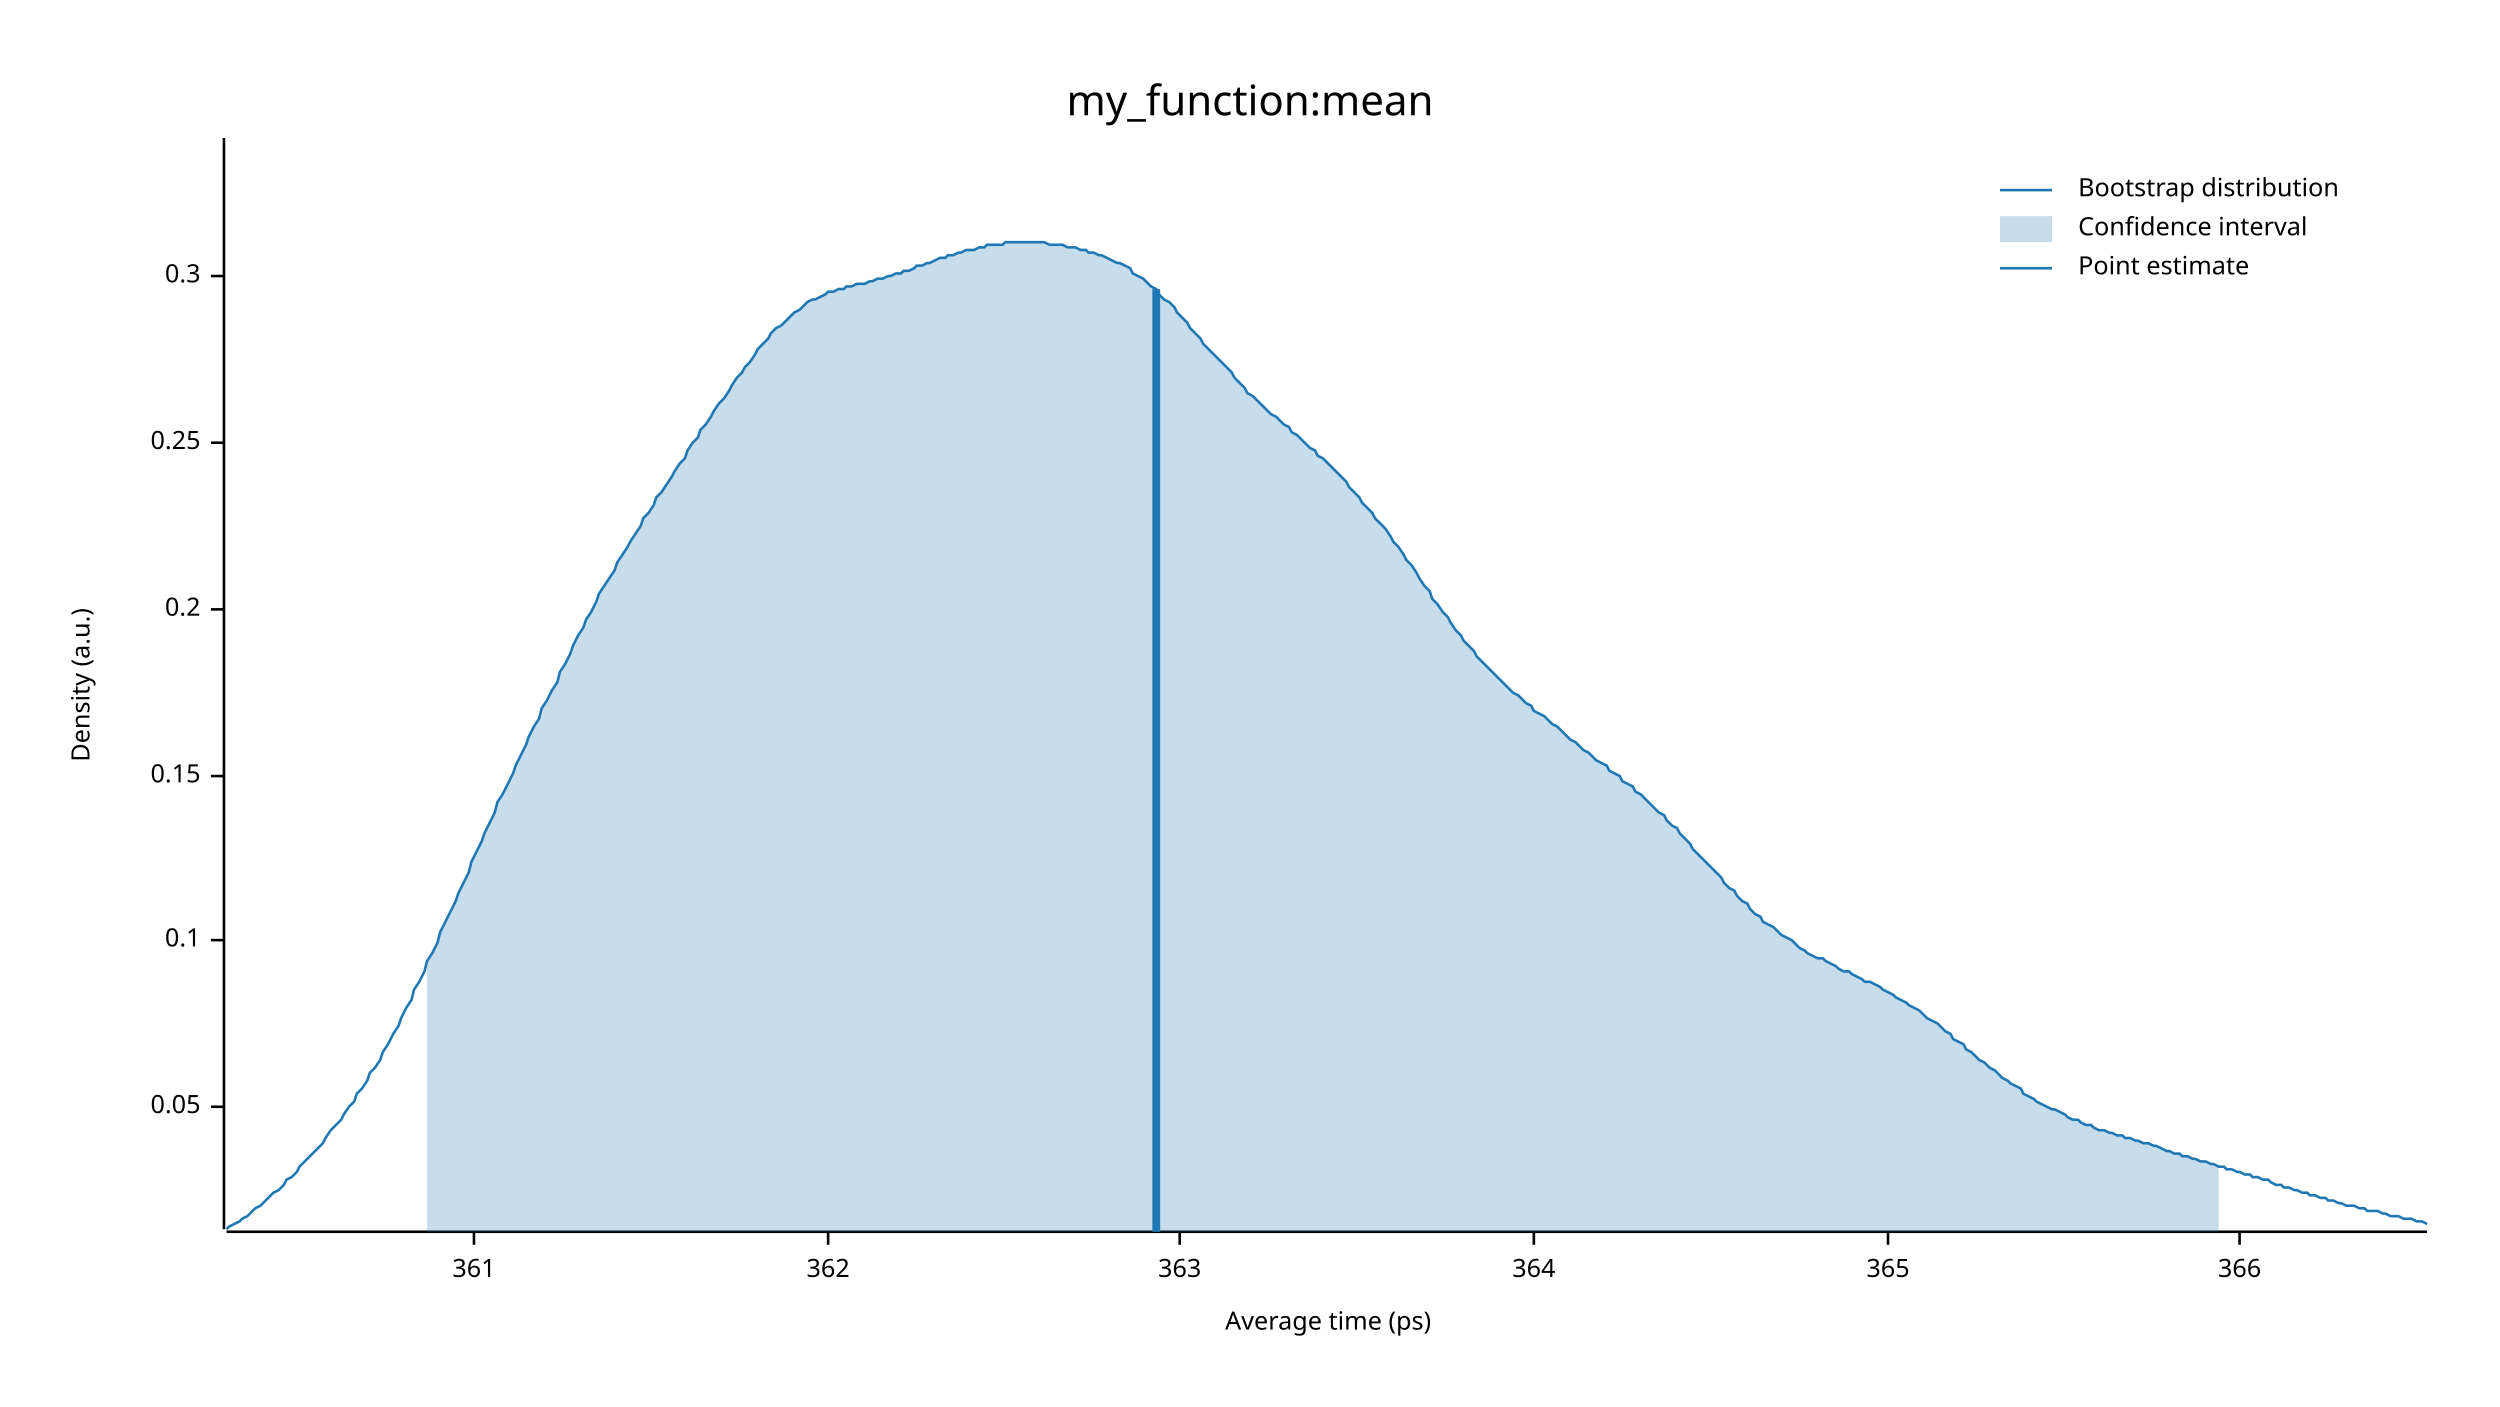
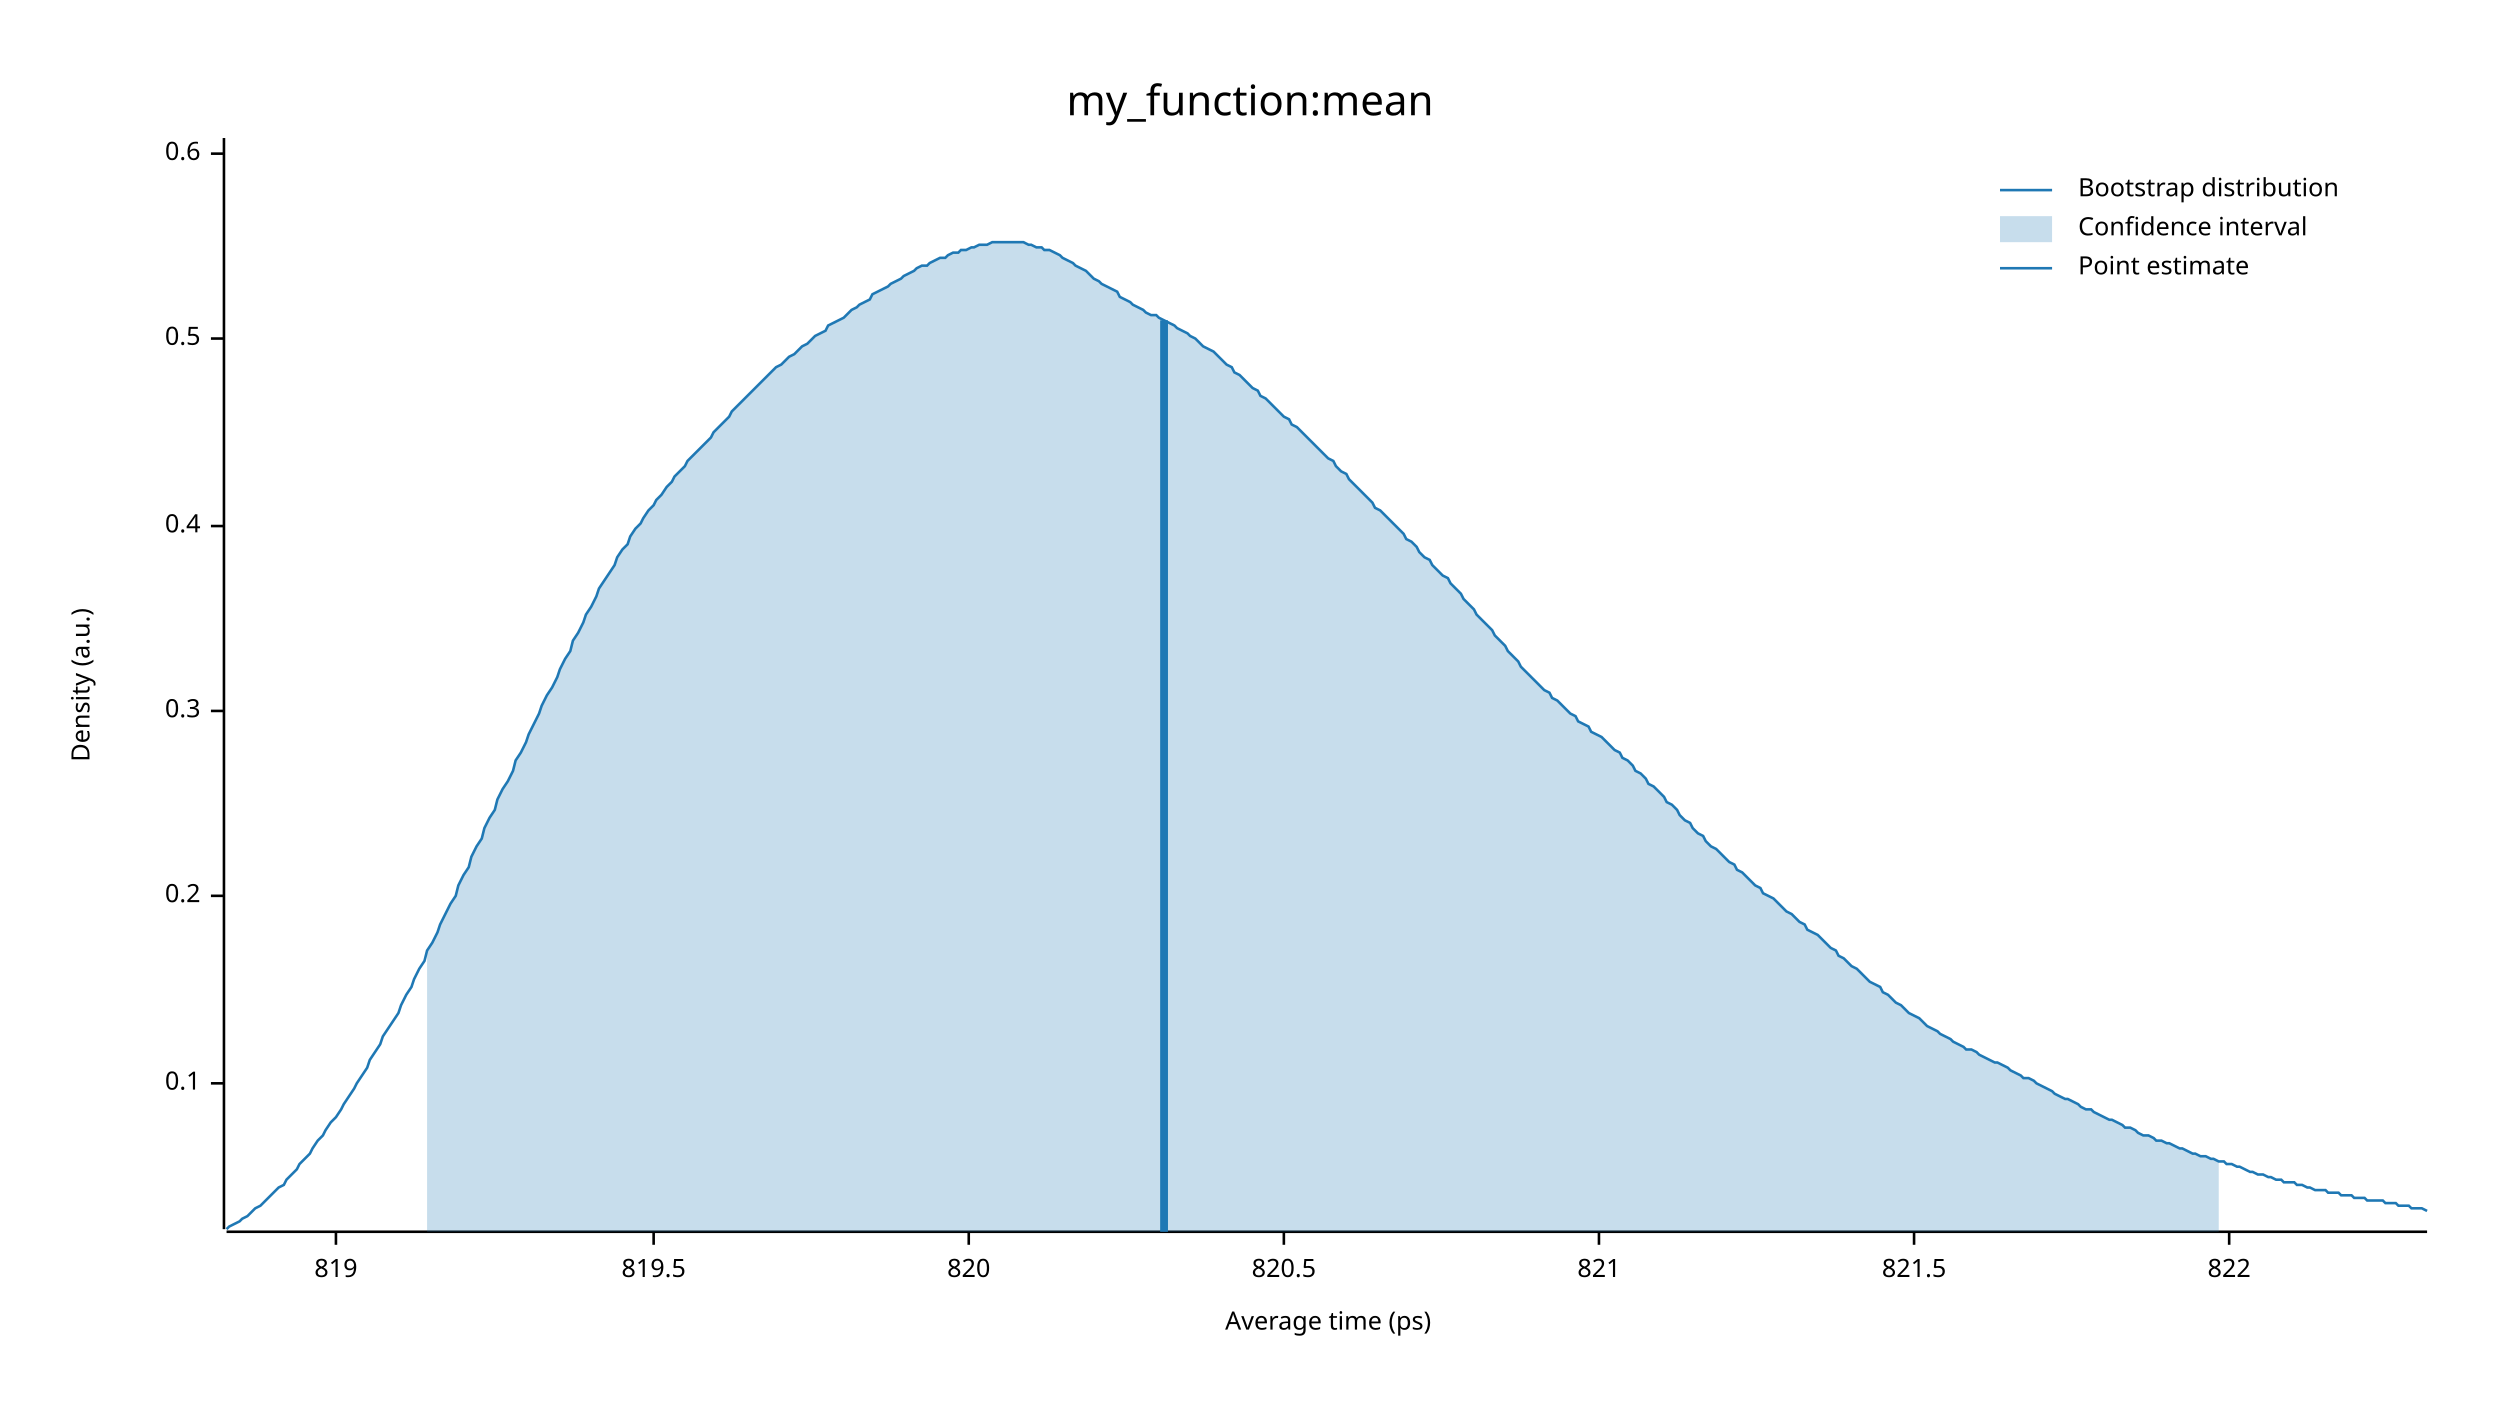
<svg xmlns="http://www.w3.org/2000/svg" width="960" height="540" viewBox="0 0 960 540">
  <text x="480" y="32" dy="0.76em" text-anchor="middle" font-family="sans-serif" font-size="16.129" opacity="1" fill="#000000">
my_function:mean
</text>
  <text x="27" y="263" dy="0.76em" text-anchor="middle" font-family="sans-serif" font-size="9.677" opacity="1" fill="#000000" transform="rotate(270, 27, 263)">
Density (a.u.)
</text>
  <text x="510" y="513" dy="-0.5ex" text-anchor="middle" font-family="sans-serif" font-size="9.677" opacity="1" fill="#000000">
Average time (ps)
</text>
  <polyline fill="none" opacity="1" stroke="#000000" stroke-width="1" points="86,53 86,472 " />
-   <text x="77" y="425" dy="0.5ex" text-anchor="end" font-family="sans-serif" font-size="9.677" opacity="1" fill="#000000">
- 0.05
- </text>
-   <polyline fill="none" opacity="1" stroke="#000000" stroke-width="1" points="81,425 86,425 " />
-   <text x="77" y="361" dy="0.5ex" text-anchor="end" font-family="sans-serif" font-size="9.677" opacity="1" fill="#000000">
+   <text x="77" y="416" dy="0.5ex" text-anchor="end" font-family="sans-serif" font-size="9.677" opacity="1" fill="#000000">
0.1
</text>
-   <polyline fill="none" opacity="1" stroke="#000000" stroke-width="1" points="81,361 86,361 " />
-   <text x="77" y="298" dy="0.5ex" text-anchor="end" font-family="sans-serif" font-size="9.677" opacity="1" fill="#000000">
- 0.15
- </text>
-   <polyline fill="none" opacity="1" stroke="#000000" stroke-width="1" points="81,298 86,298 " />
-   <text x="77" y="234" dy="0.5ex" text-anchor="end" font-family="sans-serif" font-size="9.677" opacity="1" fill="#000000">
+   <polyline fill="none" opacity="1" stroke="#000000" stroke-width="1" points="81,416 86,416 " />
+   <text x="77" y="344" dy="0.5ex" text-anchor="end" font-family="sans-serif" font-size="9.677" opacity="1" fill="#000000">
0.2
</text>
-   <polyline fill="none" opacity="1" stroke="#000000" stroke-width="1" points="81,234 86,234 " />
-   <text x="77" y="170" dy="0.5ex" text-anchor="end" font-family="sans-serif" font-size="9.677" opacity="1" fill="#000000">
- 0.25
- </text>
-   <polyline fill="none" opacity="1" stroke="#000000" stroke-width="1" points="81,170 86,170 " />
-   <text x="77" y="106" dy="0.5ex" text-anchor="end" font-family="sans-serif" font-size="9.677" opacity="1" fill="#000000">
+   <polyline fill="none" opacity="1" stroke="#000000" stroke-width="1" points="81,344 86,344 " />
+   <text x="77" y="273" dy="0.5ex" text-anchor="end" font-family="sans-serif" font-size="9.677" opacity="1" fill="#000000">
0.3
</text>
-   <polyline fill="none" opacity="1" stroke="#000000" stroke-width="1" points="81,106 86,106 " />
+   <polyline fill="none" opacity="1" stroke="#000000" stroke-width="1" points="81,273 86,273 " />
+   <text x="77" y="202" dy="0.5ex" text-anchor="end" font-family="sans-serif" font-size="9.677" opacity="1" fill="#000000">
+ 0.4
+ </text>
+   <polyline fill="none" opacity="1" stroke="#000000" stroke-width="1" points="81,202 86,202 " />
+   <text x="77" y="130" dy="0.5ex" text-anchor="end" font-family="sans-serif" font-size="9.677" opacity="1" fill="#000000">
+ 0.5
+ </text>
+   <polyline fill="none" opacity="1" stroke="#000000" stroke-width="1" points="81,130 86,130 " />
+   <text x="77" y="59" dy="0.5ex" text-anchor="end" font-family="sans-serif" font-size="9.677" opacity="1" fill="#000000">
+ 0.6
+ </text>
+   <polyline fill="none" opacity="1" stroke="#000000" stroke-width="1" points="81,59 86,59 " />
  <polyline fill="none" opacity="1" stroke="#000000" stroke-width="1" points="87,473 932,473 " />
-   <text x="182" y="483" dy="0.76em" text-anchor="middle" font-family="sans-serif" font-size="9.677" opacity="1" fill="#000000">
- 361
+   <text x="129" y="483" dy="0.76em" text-anchor="middle" font-family="sans-serif" font-size="9.677" opacity="1" fill="#000000">
+ 819
</text>
-   <polyline fill="none" opacity="1" stroke="#000000" stroke-width="1" points="182,473 182,478 " />
-   <text x="318" y="483" dy="0.76em" text-anchor="middle" font-family="sans-serif" font-size="9.677" opacity="1" fill="#000000">
- 362
+   <polyline fill="none" opacity="1" stroke="#000000" stroke-width="1" points="129,473 129,478 " />
+   <text x="251" y="483" dy="0.76em" text-anchor="middle" font-family="sans-serif" font-size="9.677" opacity="1" fill="#000000">
+ 819.5
</text>
-   <polyline fill="none" opacity="1" stroke="#000000" stroke-width="1" points="318,473 318,478 " />
-   <text x="453" y="483" dy="0.76em" text-anchor="middle" font-family="sans-serif" font-size="9.677" opacity="1" fill="#000000">
- 363
+   <polyline fill="none" opacity="1" stroke="#000000" stroke-width="1" points="251,473 251,478 " />
+   <text x="372" y="483" dy="0.76em" text-anchor="middle" font-family="sans-serif" font-size="9.677" opacity="1" fill="#000000">
+ 820
</text>
-   <polyline fill="none" opacity="1" stroke="#000000" stroke-width="1" points="453,473 453,478 " />
-   <text x="589" y="483" dy="0.76em" text-anchor="middle" font-family="sans-serif" font-size="9.677" opacity="1" fill="#000000">
- 364
+   <polyline fill="none" opacity="1" stroke="#000000" stroke-width="1" points="372,473 372,478 " />
+   <text x="493" y="483" dy="0.76em" text-anchor="middle" font-family="sans-serif" font-size="9.677" opacity="1" fill="#000000">
+ 820.5
</text>
-   <polyline fill="none" opacity="1" stroke="#000000" stroke-width="1" points="589,473 589,478 " />
-   <text x="725" y="483" dy="0.76em" text-anchor="middle" font-family="sans-serif" font-size="9.677" opacity="1" fill="#000000">
- 365
+   <polyline fill="none" opacity="1" stroke="#000000" stroke-width="1" points="493,473 493,478 " />
+   <text x="614" y="483" dy="0.76em" text-anchor="middle" font-family="sans-serif" font-size="9.677" opacity="1" fill="#000000">
+ 821
</text>
-   <polyline fill="none" opacity="1" stroke="#000000" stroke-width="1" points="725,473 725,478 " />
-   <text x="860" y="483" dy="0.76em" text-anchor="middle" font-family="sans-serif" font-size="9.677" opacity="1" fill="#000000">
- 366
+   <polyline fill="none" opacity="1" stroke="#000000" stroke-width="1" points="614,473 614,478 " />
+   <text x="735" y="483" dy="0.76em" text-anchor="middle" font-family="sans-serif" font-size="9.677" opacity="1" fill="#000000">
+ 821.5
</text>
-   <polyline fill="none" opacity="1" stroke="#000000" stroke-width="1" points="860,473 860,478 " />
-   <polyline fill="none" opacity="1" stroke="#1F78B4" stroke-width="1" points="87,472 88,471 90,470 92,469 93,468 95,467 97,465 98,464 100,463 102,461 103,460 105,458 107,457 109,455 110,453 112,452 114,450 115,448 117,446 119,444 120,443 122,441 124,439 125,437 127,434 129,432 131,430 132,428 134,425 136,423 137,420 139,418 141,415 142,412 144,410 146,407 147,404 149,401 151,397 153,394 154,391 156,387 158,384 159,380 161,377 163,373 164,369 166,366 168,362 169,358 171,354 173,350 175,346 176,343 178,339 180,335 181,331 183,327 185,323 186,320 188,316 190,312 191,308 193,305 195,301 197,297 198,294 200,290 202,286 203,283 205,279 207,276 208,272 210,269 212,265 214,262 215,258 217,255 219,251 220,248 222,244 224,241 225,238 227,235 229,231 230,228 232,225 234,222 236,219 237,216 239,213 241,210 242,208 244,205 246,202 247,199 249,197 251,194 252,191 254,189 256,186 258,183 259,181 261,178 263,176 264,173 266,170 268,168 269,165 271,163 273,160 274,158 276,155 278,153 280,150 281,148 283,145 285,143 286,141 288,139 290,136 291,134 293,132 295,130 296,128 298,126 300,125 302,123 303,122 305,120 307,119 308,118 310,116 312,115 313,115 315,114 317,113 318,112 320,112 322,111 324,111 325,110 327,110 329,109 330,109 332,109 334,108 335,108 337,107 339,107 341,106 342,106 344,105 346,105 347,104 349,104 351,103 352,102 354,102 356,101 357,101 359,100 361,99 363,99 364,98 366,98 368,97 369,97 371,96 373,96 374,96 376,95 378,95 379,94 381,94 383,94 385,94 386,93 388,93 390,93 391,93 393,93 395,93 396,93 398,93 400,93 401,93 403,94 405,94 407,94 408,94 410,95 412,95 413,95 415,96 417,96 418,97 420,97 422,98 423,98 425,99 427,100 429,101 430,101 432,102 434,103 435,105 437,106 439,107 440,108 442,110 444,111 445,113 447,115 449,116 451,118 452,120 454,122 456,124 457,126 459,128 461,130 462,132 464,134 466,136 468,138 469,139 471,141 473,143 474,145 476,147 478,149 479,151 481,152 483,154 484,155 486,157 488,159 490,160 491,161 493,163 495,164 496,166 498,167 500,169 501,170 503,172 505,173 506,175 508,176 510,178 512,180 513,181 515,183 517,185 518,187 520,189 522,191 523,193 525,195 527,197 528,199 530,201 532,203 534,206 535,208 537,210 539,213 540,215 542,217 544,220 545,222 547,225 549,227 550,230 552,232 554,235 556,237 557,239 559,242 561,244 562,246 564,248 566,250 567,252 569,254 571,256 573,258 574,259 576,261 578,263 579,264 581,266 583,267 584,268 586,270 588,271 589,273 591,274 593,275 595,277 596,278 598,279 600,281 601,282 603,284 605,285 606,286 608,288 610,289 611,290 613,292 615,293 617,294 618,296 620,297 622,298 623,300 625,301 627,302 628,304 630,305 632,307 633,308 635,310 637,312 639,313 640,315 642,317 644,318 645,320 647,322 649,324 650,326 652,328 654,330 655,331 657,333 659,335 661,337 662,339 664,341 666,342 667,344 669,346 671,347 672,349 674,351 676,352 677,354 679,355 681,356 683,358 684,359 686,360 688,361 689,362 691,364 693,365 694,366 696,367 698,368 700,368 701,369 703,370 705,371 706,372 708,373 710,373 711,374 713,375 715,376 716,377 718,377 720,378 722,379 723,380 725,381 727,382 728,383 730,384 732,385 733,386 735,387 737,388 738,389 740,391 742,392 744,393 745,394 747,396 749,397 750,399 752,400 754,401 755,403 757,404 759,406 760,407 762,408 764,410 766,411 767,412 769,414 771,415 772,416 774,417 776,418 777,420 779,421 781,422 782,423 784,424 786,425 788,426 789,426 791,427 793,428 794,429 796,430 798,430 799,431 801,432 803,432 804,433 806,434 808,434 810,435 811,435 813,436 815,436 816,437 818,437 820,438 821,438 823,439 825,439 827,440 828,440 830,441 832,442 833,442 835,443 837,443 838,444 840,444 842,445 843,445 845,446 847,446 849,447 850,447 852,448 854,448 855,449 857,449 859,450 860,450 862,451 864,451 865,452 867,452 869,453 871,453 872,454 874,455 876,455 877,456 879,456 881,457 882,457 884,458 886,458 887,459 889,459 891,460 893,460 894,461 896,461 898,462 899,462 901,463 903,463 904,463 906,464 908,464 909,465 911,465 913,465 915,466 916,466 918,467 920,467 921,467 923,468 925,468 926,468 928,469 930,469 932,470 " />
-   <polygon opacity="0.25" fill="#1F78B4" points="164,369 166,366 168,362 169,358 171,354 173,350 175,346 176,343 178,339 180,335 181,331 183,327 185,323 186,320 188,316 190,312 191,308 193,305 195,301 197,297 198,294 200,290 202,286 203,283 205,279 207,276 208,272 210,269 212,265 214,262 215,258 217,255 219,251 220,248 222,244 224,241 225,238 227,235 229,231 230,228 232,225 234,222 236,219 237,216 239,213 241,210 242,208 244,205 246,202 247,199 249,197 251,194 252,191 254,189 256,186 258,183 259,181 261,178 263,176 264,173 266,170 268,168 269,165 271,163 273,160 274,158 276,155 278,153 280,150 281,148 283,145 285,143 286,141 288,139 290,136 291,134 293,132 295,130 296,128 298,126 300,125 302,123 303,122 305,120 307,119 308,118 310,116 312,115 313,115 315,114 317,113 318,112 320,112 322,111 324,111 325,110 327,110 329,109 330,109 332,109 334,108 335,108 337,107 339,107 341,106 342,106 344,105 346,105 347,104 349,104 351,103 352,102 354,102 356,101 357,101 359,100 361,99 363,99 364,98 366,98 368,97 369,97 371,96 373,96 374,96 376,95 378,95 379,94 381,94 383,94 385,94 386,93 388,93 390,93 391,93 393,93 395,93 396,93 398,93 400,93 401,93 403,94 405,94 407,94 408,94 410,95 412,95 413,95 415,96 417,96 418,97 420,97 422,98 423,98 425,99 427,100 429,101 430,101 432,102 434,103 435,105 437,106 439,107 440,108 442,110 444,111 445,113 447,115 449,116 451,118 452,120 454,122 456,124 457,126 459,128 461,130 462,132 464,134 466,136 468,138 469,139 471,141 473,143 474,145 476,147 478,149 479,151 481,152 483,154 484,155 486,157 488,159 490,160 491,161 493,163 495,164 496,166 498,167 500,169 501,170 503,172 505,173 506,175 508,176 510,178 512,180 513,181 515,183 517,185 518,187 520,189 522,191 523,193 525,195 527,197 528,199 530,201 532,203 534,206 535,208 537,210 539,213 540,215 542,217 544,220 545,222 547,225 549,227 550,230 552,232 554,235 556,237 557,239 559,242 561,244 562,246 564,248 566,250 567,252 569,254 571,256 573,258 574,259 576,261 578,263 579,264 581,266 583,267 584,268 586,270 588,271 589,273 591,274 593,275 595,277 596,278 598,279 600,281 601,282 603,284 605,285 606,286 608,288 610,289 611,290 613,292 615,293 617,294 618,296 620,297 622,298 623,300 625,301 627,302 628,304 630,305 632,307 633,308 635,310 637,312 639,313 640,315 642,317 644,318 645,320 647,322 649,324 650,326 652,328 654,330 655,331 657,333 659,335 661,337 662,339 664,341 666,342 667,344 669,346 671,347 672,349 674,351 676,352 677,354 679,355 681,356 683,358 684,359 686,360 688,361 689,362 691,364 693,365 694,366 696,367 698,368 700,368 701,369 703,370 705,371 706,372 708,373 710,373 711,374 713,375 715,376 716,377 718,377 720,378 722,379 723,380 725,381 727,382 728,383 730,384 732,385 733,386 735,387 737,388 738,389 740,391 742,392 744,393 745,394 747,396 749,397 750,399 752,400 754,401 755,403 757,404 759,406 760,407 762,408 764,410 766,411 767,412 769,414 771,415 772,416 774,417 776,418 777,420 779,421 781,422 782,423 784,424 786,425 788,426 789,426 791,427 793,428 794,429 796,430 798,430 799,431 801,432 803,432 804,433 806,434 808,434 810,435 811,435 813,436 815,436 816,437 818,437 820,438 821,438 823,439 825,439 827,440 828,440 830,441 832,442 833,442 835,443 837,443 838,444 840,444 842,445 843,445 845,446 847,446 849,447 850,447 852,448 852,473 164,473 " />
-   <polyline fill="none" opacity="1" stroke="#1F78B4" stroke-width="3" points="444,473 444,111 " />
+   <polyline fill="none" opacity="1" stroke="#000000" stroke-width="1" points="735,473 735,478 " />
+   <text x="856" y="483" dy="0.76em" text-anchor="middle" font-family="sans-serif" font-size="9.677" opacity="1" fill="#000000">
+ 822
+ </text>
+   <polyline fill="none" opacity="1" stroke="#000000" stroke-width="1" points="856,473 856,478 " />
+   <polyline fill="none" opacity="1" stroke="#1F78B4" stroke-width="1" points="87,472 88,471 90,470 92,469 93,468 95,467 97,465 98,464 100,463 102,461 103,460 105,458 107,456 109,455 110,453 112,451 114,449 115,447 117,445 119,443 120,441 122,438 124,436 125,434 127,431 129,429 131,426 132,424 134,421 136,418 137,416 139,413 141,410 142,407 144,404 146,401 147,398 149,395 151,392 153,389 154,386 156,382 158,379 159,376 161,372 163,369 164,365 166,362 168,358 169,355 171,351 173,347 175,344 176,340 178,336 180,333 181,329 183,325 185,322 186,318 188,314 190,311 191,307 193,303 195,300 197,296 198,292 200,289 202,285 203,282 205,278 207,274 208,271 210,267 212,264 214,260 215,257 217,253 219,250 220,246 222,243 224,239 225,236 227,233 229,229 230,226 232,223 234,220 236,217 237,214 239,211 241,209 242,206 244,203 246,201 247,199 249,196 251,194 252,192 254,190 256,187 258,185 259,183 261,181 263,179 264,177 266,175 268,173 269,172 271,170 273,168 274,166 276,164 278,162 280,160 281,158 283,156 285,154 286,153 288,151 290,149 291,148 293,146 295,144 296,143 298,141 300,140 302,138 303,137 305,136 307,134 308,133 310,132 312,130 313,129 315,128 317,127 318,125 320,124 322,123 324,122 325,121 327,119 329,118 330,117 332,116 334,115 335,113 337,112 339,111 341,110 342,109 344,108 346,107 347,106 349,105 351,104 352,103 354,102 356,102 357,101 359,100 361,99 363,99 364,98 366,97 368,97 369,96 371,96 373,95 374,95 376,94 378,94 379,94 381,93 383,93 385,93 386,93 388,93 390,93 391,93 393,93 395,94 396,94 398,95 400,95 401,96 403,96 405,97 407,98 408,99 410,100 412,101 413,102 415,103 417,104 418,105 420,107 422,108 423,109 425,110 427,111 429,112 430,114 432,115 434,116 435,117 437,118 439,119 440,120 442,121 444,121 445,122 447,123 449,124 451,125 452,126 454,127 456,128 457,129 459,130 461,132 462,133 464,134 466,135 468,137 469,138 471,140 473,141 474,143 476,144 478,146 479,147 481,149 483,150 484,152 486,153 488,155 490,157 491,158 493,160 495,161 496,163 498,164 500,166 501,167 503,169 505,171 506,172 508,174 510,176 512,177 513,179 515,181 517,182 518,184 520,186 522,188 523,189 525,191 527,193 528,195 530,196 532,198 534,200 535,201 537,203 539,205 540,207 542,208 544,210 545,212 547,214 549,215 550,217 552,219 554,221 556,222 557,224 559,226 561,228 562,230 564,232 566,234 567,236 569,238 571,240 573,242 574,244 576,246 578,248 579,250 581,252 583,254 584,256 586,258 588,260 589,261 591,263 593,265 595,266 596,268 598,269 600,271 601,272 603,274 605,275 606,277 608,278 610,279 611,281 613,282 615,283 617,285 618,286 620,288 622,289 623,291 625,292 627,294 628,296 630,297 632,299 633,301 635,302 637,304 639,306 640,308 642,309 644,311 645,313 647,315 649,316 650,318 652,320 654,321 655,323 657,325 659,326 661,328 662,329 664,331 666,332 667,334 669,335 671,337 672,338 674,340 676,341 677,343 679,344 681,345 683,347 684,348 686,350 688,351 689,352 691,354 693,355 694,357 696,358 698,359 700,361 701,362 703,364 705,365 706,367 708,368 710,370 711,371 713,372 715,374 716,375 718,377 720,378 722,379 723,381 725,382 727,384 728,385 730,386 732,388 733,389 735,390 737,391 738,392 740,394 742,395 744,396 745,397 747,398 749,399 750,400 752,401 754,402 755,403 757,403 759,404 760,405 762,406 764,407 766,408 767,408 769,409 771,410 772,411 774,412 776,413 777,414 779,414 781,415 782,416 784,417 786,418 788,419 789,420 791,421 793,422 794,422 796,423 798,424 799,425 801,426 803,426 804,427 806,428 808,429 810,430 811,430 813,431 815,432 816,433 818,433 820,434 821,435 823,436 825,436 827,437 828,438 830,438 832,439 833,439 835,440 837,441 838,441 840,442 842,443 843,443 845,444 847,444 849,445 850,445 852,446 854,446 855,447 857,447 859,448 860,448 862,449 864,450 865,450 867,451 869,451 871,452 872,452 874,453 876,453 877,454 879,454 881,454 882,455 884,455 886,456 887,456 889,457 891,457 893,457 894,458 896,458 898,458 899,459 901,459 903,459 904,460 906,460 908,460 909,461 911,461 913,461 915,461 916,462 918,462 920,462 921,463 923,463 925,463 926,464 928,464 930,464 932,465 " />
+   <polygon opacity="0.25" fill="#1F78B4" points="164,365 166,362 168,358 169,355 171,351 173,347 175,344 176,340 178,336 180,333 181,329 183,325 185,322 186,318 188,314 190,311 191,307 193,303 195,300 197,296 198,292 200,289 202,285 203,282 205,278 207,274 208,271 210,267 212,264 214,260 215,257 217,253 219,250 220,246 222,243 224,239 225,236 227,233 229,229 230,226 232,223 234,220 236,217 237,214 239,211 241,209 242,206 244,203 246,201 247,199 249,196 251,194 252,192 254,190 256,187 258,185 259,183 261,181 263,179 264,177 266,175 268,173 269,172 271,170 273,168 274,166 276,164 278,162 280,160 281,158 283,156 285,154 286,153 288,151 290,149 291,148 293,146 295,144 296,143 298,141 300,140 302,138 303,137 305,136 307,134 308,133 310,132 312,130 313,129 315,128 317,127 318,125 320,124 322,123 324,122 325,121 327,119 329,118 330,117 332,116 334,115 335,113 337,112 339,111 341,110 342,109 344,108 346,107 347,106 349,105 351,104 352,103 354,102 356,102 357,101 359,100 361,99 363,99 364,98 366,97 368,97 369,96 371,96 373,95 374,95 376,94 378,94 379,94 381,93 383,93 385,93 386,93 388,93 390,93 391,93 393,93 395,94 396,94 398,95 400,95 401,96 403,96 405,97 407,98 408,99 410,100 412,101 413,102 415,103 417,104 418,105 420,107 422,108 423,109 425,110 427,111 429,112 430,114 432,115 434,116 435,117 437,118 439,119 440,120 442,121 444,121 445,122 447,123 449,124 451,125 452,126 454,127 456,128 457,129 459,130 461,132 462,133 464,134 466,135 468,137 469,138 471,140 473,141 474,143 476,144 478,146 479,147 481,149 483,150 484,152 486,153 488,155 490,157 491,158 493,160 495,161 496,163 498,164 500,166 501,167 503,169 505,171 506,172 508,174 510,176 512,177 513,179 515,181 517,182 518,184 520,186 522,188 523,189 525,191 527,193 528,195 530,196 532,198 534,200 535,201 537,203 539,205 540,207 542,208 544,210 545,212 547,214 549,215 550,217 552,219 554,221 556,222 557,224 559,226 561,228 562,230 564,232 566,234 567,236 569,238 571,240 573,242 574,244 576,246 578,248 579,250 581,252 583,254 584,256 586,258 588,260 589,261 591,263 593,265 595,266 596,268 598,269 600,271 601,272 603,274 605,275 606,277 608,278 610,279 611,281 613,282 615,283 617,285 618,286 620,288 622,289 623,291 625,292 627,294 628,296 630,297 632,299 633,301 635,302 637,304 639,306 640,308 642,309 644,311 645,313 647,315 649,316 650,318 652,320 654,321 655,323 657,325 659,326 661,328 662,329 664,331 666,332 667,334 669,335 671,337 672,338 674,340 676,341 677,343 679,344 681,345 683,347 684,348 686,350 688,351 689,352 691,354 693,355 694,357 696,358 698,359 700,361 701,362 703,364 705,365 706,367 708,368 710,370 711,371 713,372 715,374 716,375 718,377 720,378 722,379 723,381 725,382 727,384 728,385 730,386 732,388 733,389 735,390 737,391 738,392 740,394 742,395 744,396 745,397 747,398 749,399 750,400 752,401 754,402 755,403 757,403 759,404 760,405 762,406 764,407 766,408 767,408 769,409 771,410 772,411 774,412 776,413 777,414 779,414 781,415 782,416 784,417 786,418 788,419 789,420 791,421 793,422 794,422 796,423 798,424 799,425 801,426 803,426 804,427 806,428 808,429 810,430 811,430 813,431 815,432 816,433 818,433 820,434 821,435 823,436 825,436 827,437 828,438 830,438 832,439 833,439 835,440 837,441 838,441 840,442 842,443 843,443 845,444 847,444 849,445 850,445 852,446 852,473 164,473 " />
+   <polyline fill="none" opacity="1" stroke="#1F78B4" stroke-width="3" points="447,473 447,123 " />
  <text x="798" y="68" dy="0.76em" text-anchor="start" font-family="sans-serif" font-size="9.677" opacity="1" fill="#000000">
Bootstrap distribution
</text>
  <text x="798" y="83" dy="0.76em" text-anchor="start" font-family="sans-serif" font-size="9.677" opacity="1" fill="#000000">
Confidence interval
</text>
  <text x="798" y="98" dy="0.76em" text-anchor="start" font-family="sans-serif" font-size="9.677" opacity="1" fill="#000000">
Point estimate
</text>
  <polyline fill="none" opacity="1" stroke="#1F78B4" stroke-width="1" points="768,73 788,73 " />
  <rect x="768" y="83" width="20" height="10" opacity="0.25" fill="#1F78B4" stroke="none" />
  <polyline fill="none" opacity="1" stroke="#1F78B4" stroke-width="1" points="768,103 788,103 " />
</svg>
